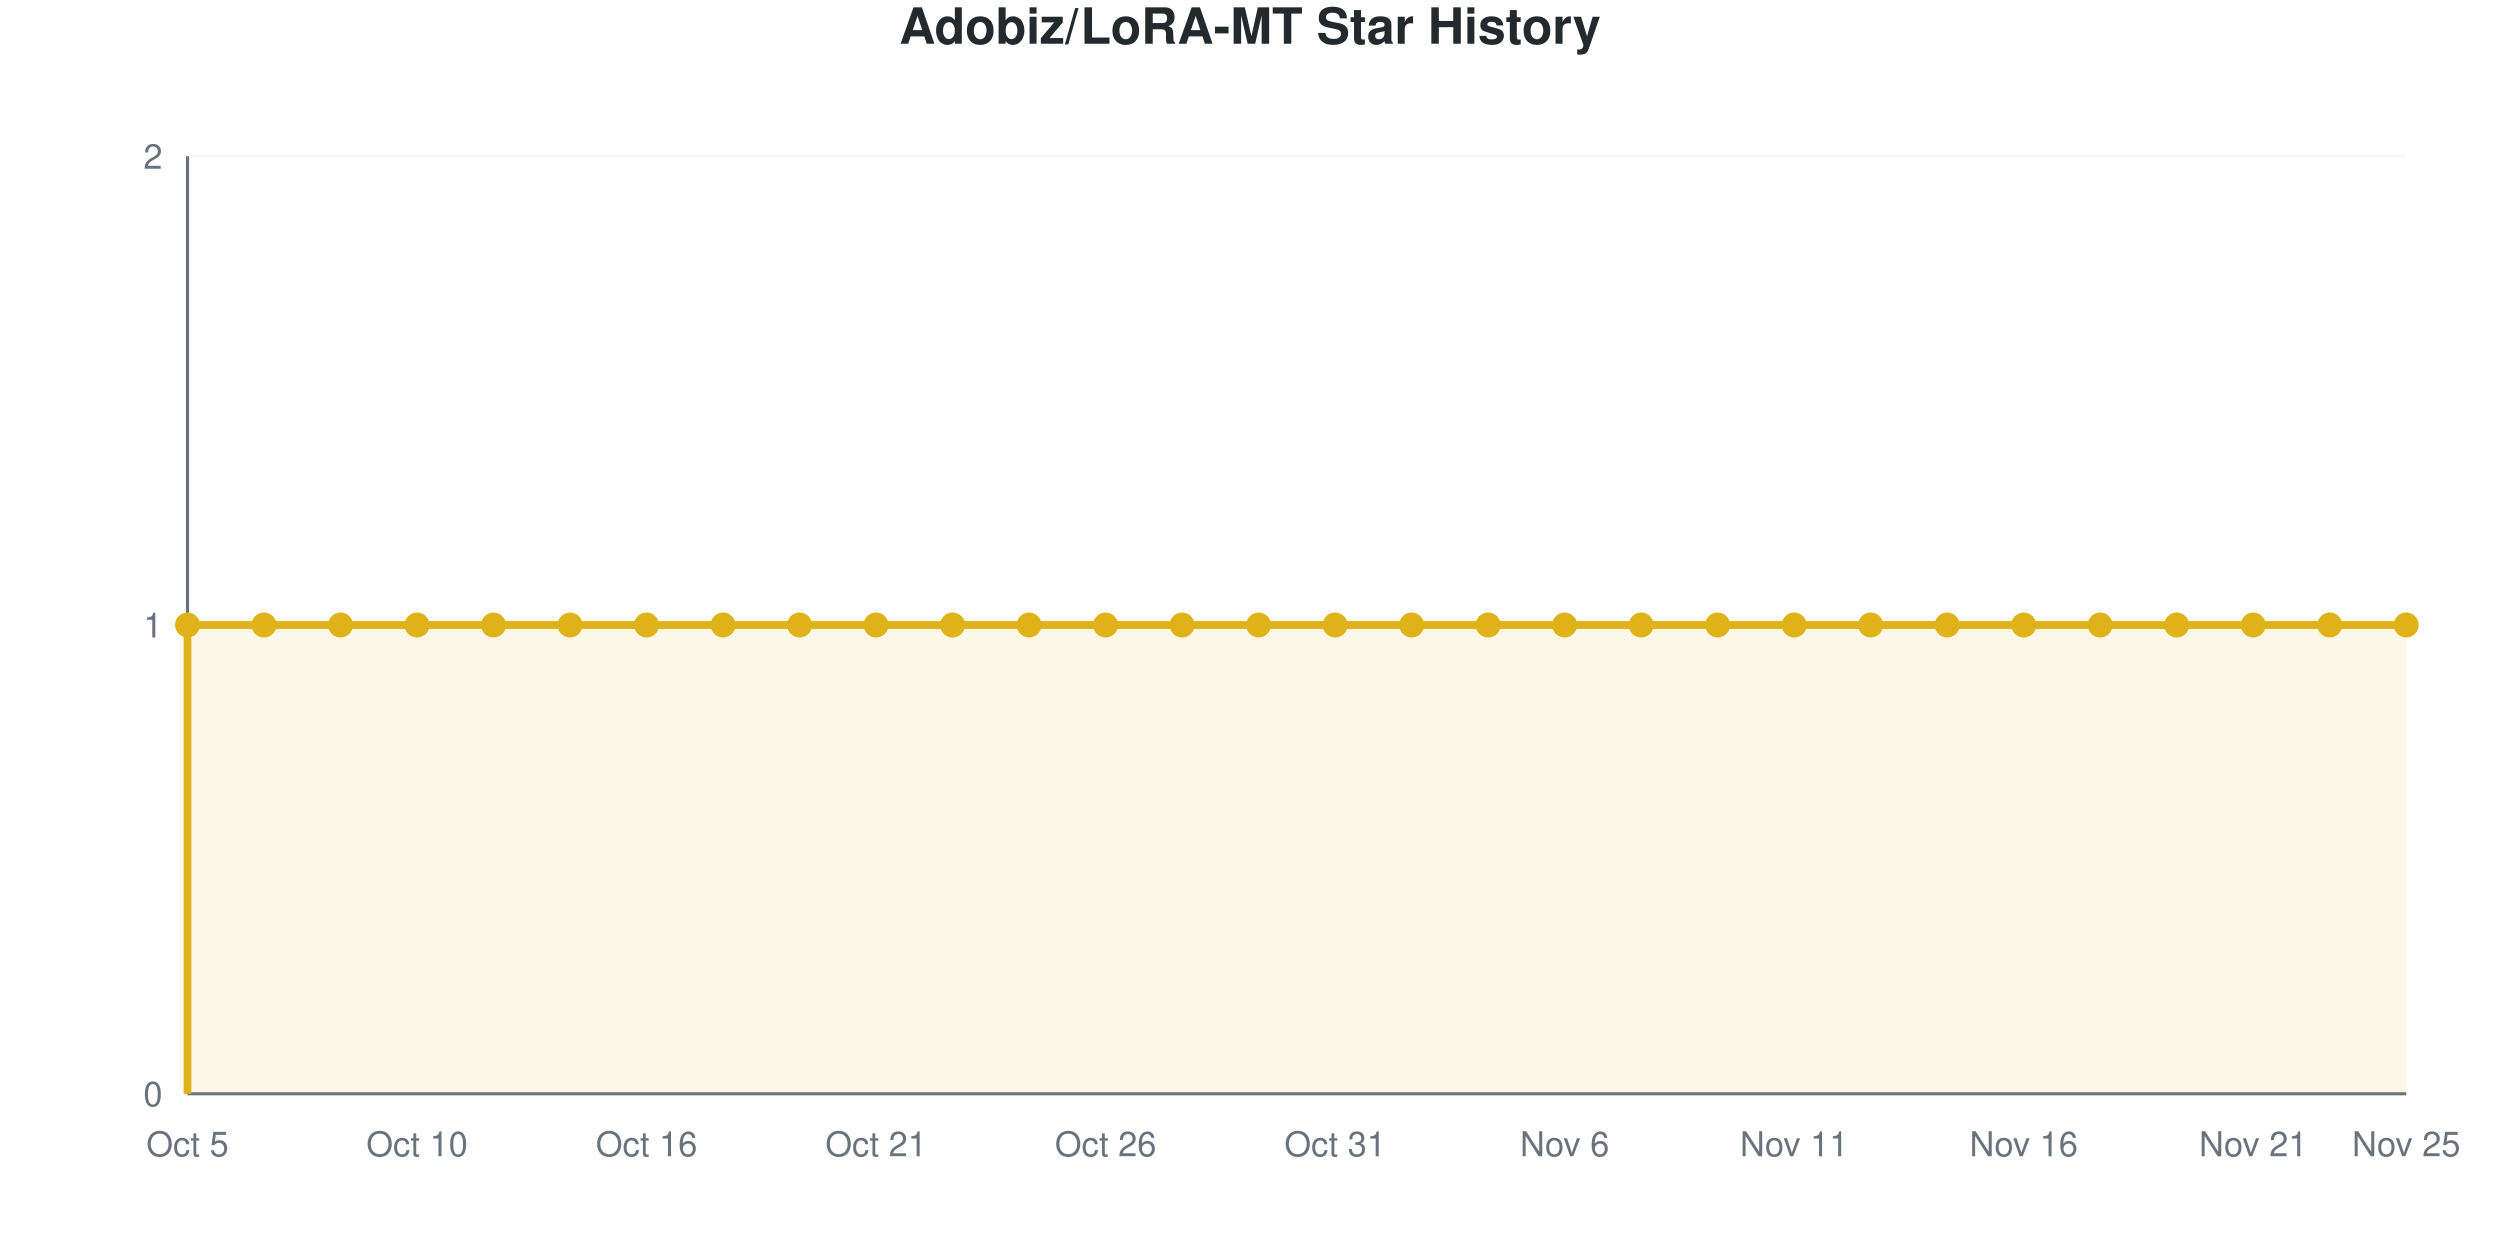
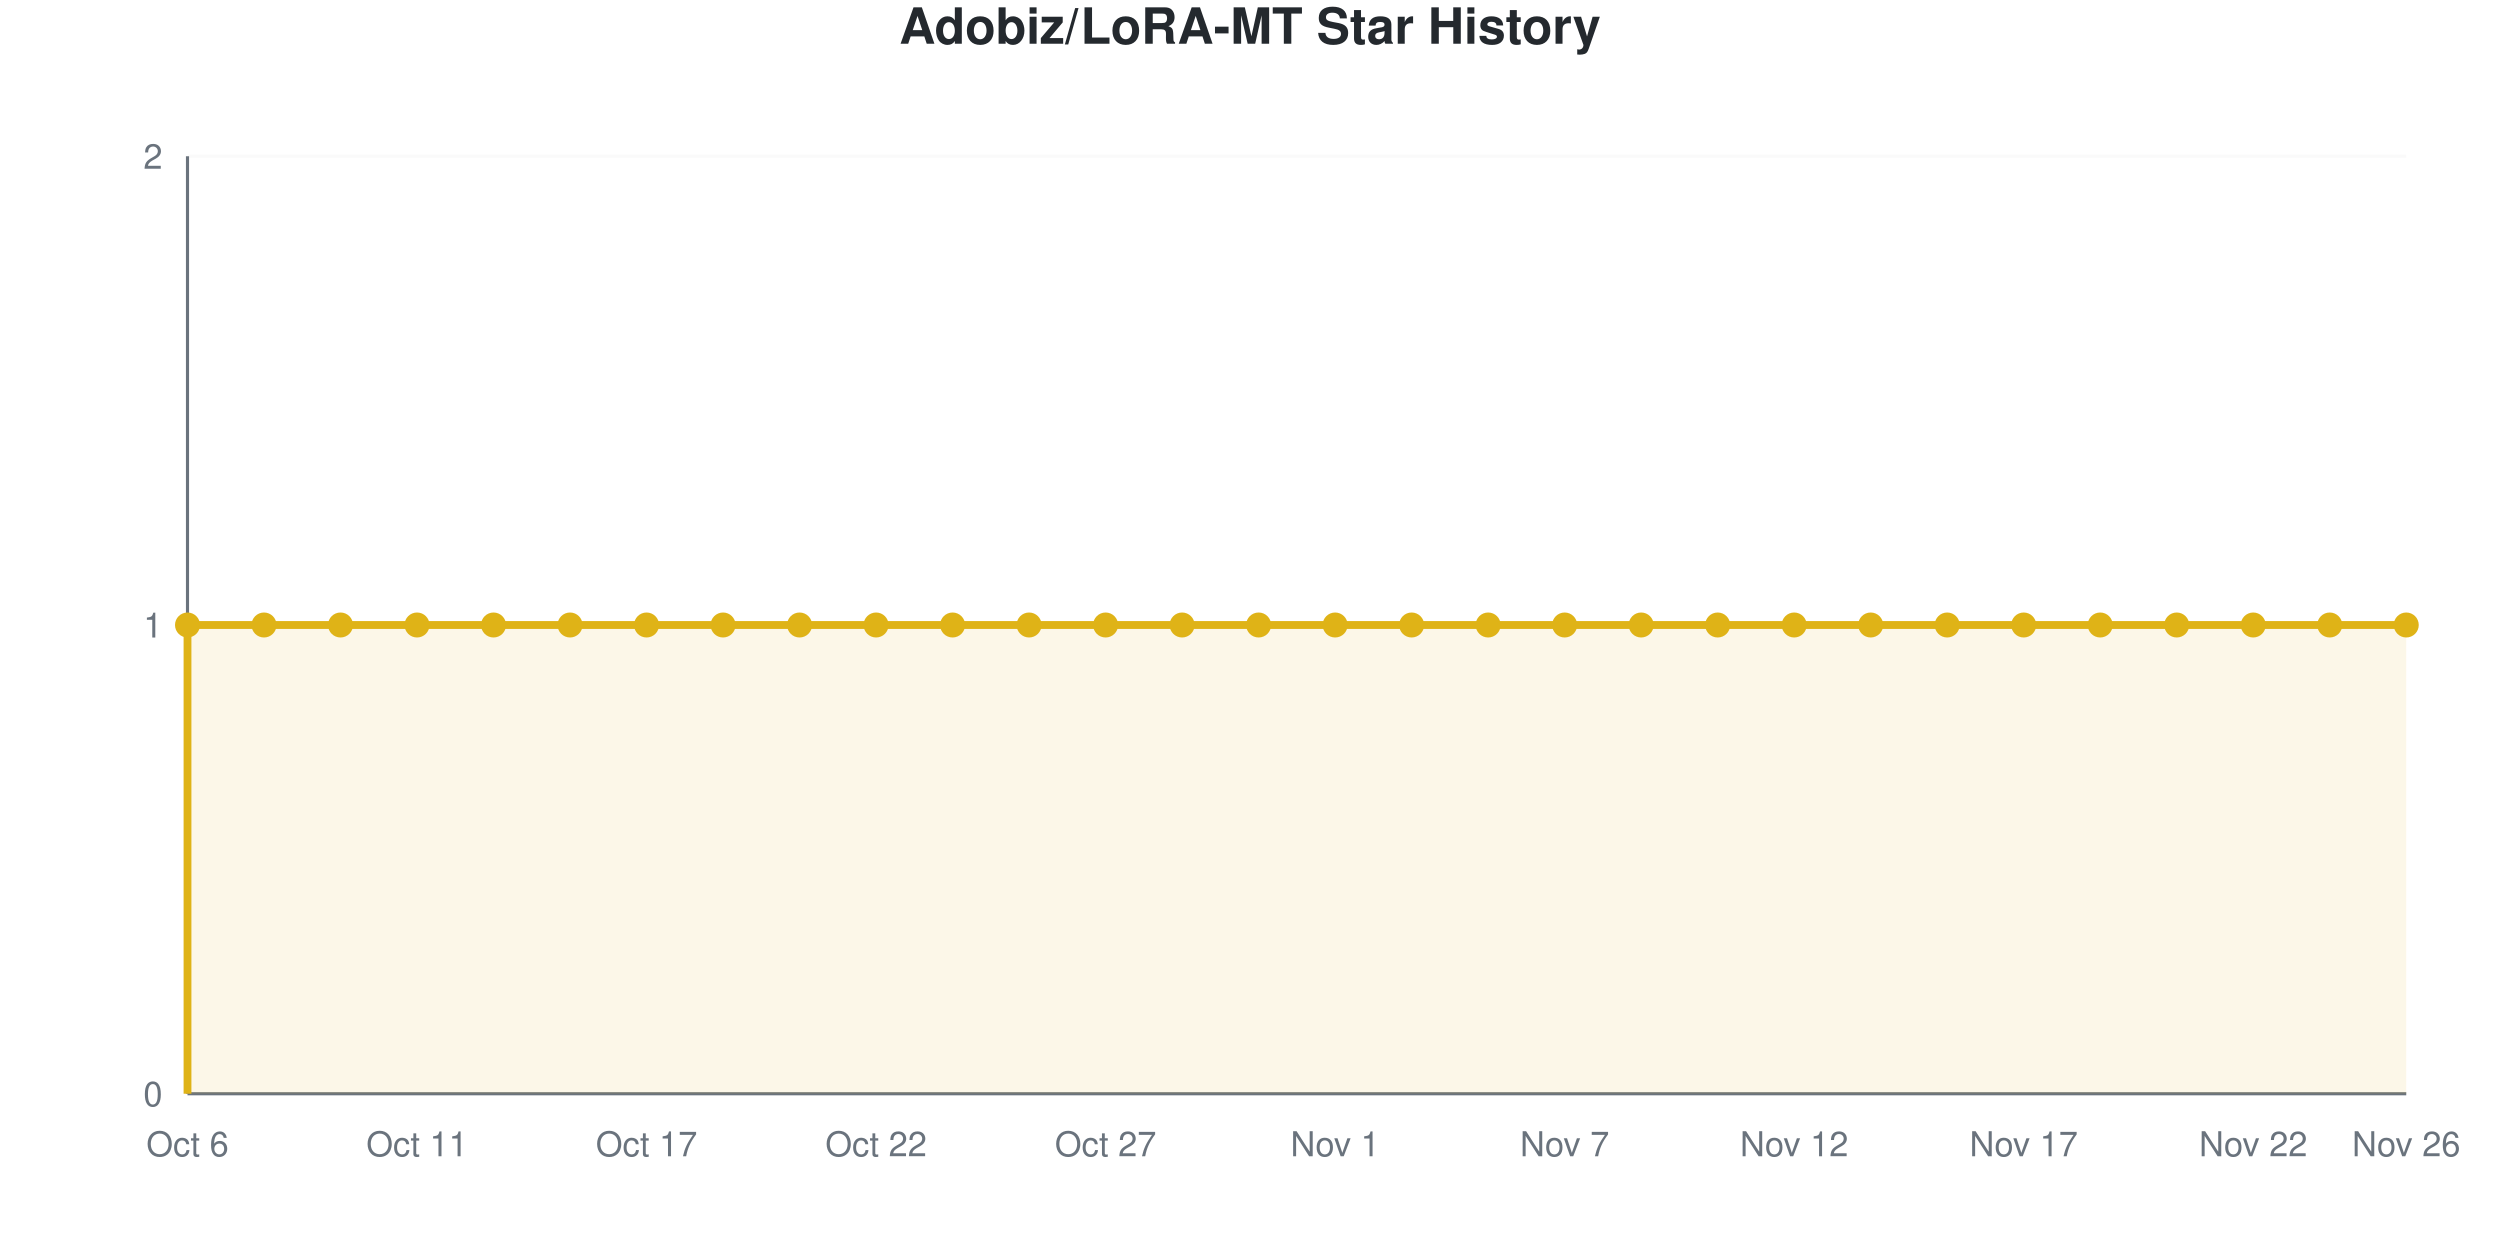
<svg xmlns="http://www.w3.org/2000/svg" viewBox="0 0 800 400" width="800" height="400" role="img">
  <style>
    @media (prefers-reduced-motion: no-preference) {
      @keyframes drawLine {
        to { stroke-dashoffset: 0; }
      }
      @keyframes fadeInPoint {
        0% { opacity: 0; }
        100% { opacity: 1; }
      }
      .data-line-0 {
        stroke-dasharray: 1290;
        stroke-dashoffset: 1290;
        animation: drawLine 2s ease-out forwards;
      }
      .data-point {
        opacity: 0;
        animation: fadeInPoint 0.5s ease-out forwards;
      }
    }
    .chart-bg { fill: #fff; }
    .chart-text { fill: #24292e; }
    .chart-muted { fill: #6a737d; }
    .chart-grid { stroke: #eee; }
    .chart-axis { stroke: #6a737d; }
    @media (prefers-color-scheme: dark) {
      .chart-bg { fill: #0d1117; }
      .chart-text { fill: #e6edf3; }
      .chart-muted { fill: #8b949e; }
      .chart-grid { stroke: #21262d; }
      .chart-axis { stroke: #8b949e; }
    }
  </style>
  <rect width="800" height="400" class="chart-bg" />
  <text x="400" y="14" text-anchor="middle" class="chart-text" font-size="16" font-weight="bold" font-family="-apple-system, BlinkMacSystemFont, 'Segoe UI', Helvetica, Arial, sans-serif">Adobiz/LoRA-MT Star History</text>
  <g class="grid">
    <line x1="60" y1="350" x2="770" y2="350" class="chart-grid" stroke-opacity="0.3" />
    <text x="52" y="354" text-anchor="end" class="chart-muted" font-size="11" font-family="-apple-system, BlinkMacSystemFont, 'Segoe UI', Helvetica, Arial, sans-serif">0</text>
    <line x1="60" y1="200" x2="770" y2="200" class="chart-grid" stroke-opacity="0.3" />
    <text x="52" y="204" text-anchor="end" class="chart-muted" font-size="11" font-family="-apple-system, BlinkMacSystemFont, 'Segoe UI', Helvetica, Arial, sans-serif">1</text>
    <line x1="60" y1="50" x2="770" y2="50" class="chart-grid" stroke-opacity="0.3" />
    <text x="52" y="54" text-anchor="end" class="chart-muted" font-size="11" font-family="-apple-system, BlinkMacSystemFont, 'Segoe UI', Helvetica, Arial, sans-serif">2</text>
  </g>
  <g class="milestones">
    
  </g>
  <g class="x-axis">
-     <text x="60" y="370" text-anchor="middle" class="chart-muted" font-size="11" font-family="-apple-system, BlinkMacSystemFont, 'Segoe UI', Helvetica, Arial, sans-serif">Oct 5</text>
-     <text x="133.448" y="370" text-anchor="middle" class="chart-muted" font-size="11" font-family="-apple-system, BlinkMacSystemFont, 'Segoe UI', Helvetica, Arial, sans-serif">Oct 10</text>
-     <text x="206.897" y="370" text-anchor="middle" class="chart-muted" font-size="11" font-family="-apple-system, BlinkMacSystemFont, 'Segoe UI', Helvetica, Arial, sans-serif">Oct 16</text>
-     <text x="280.345" y="370" text-anchor="middle" class="chart-muted" font-size="11" font-family="-apple-system, BlinkMacSystemFont, 'Segoe UI', Helvetica, Arial, sans-serif">Oct 21</text>
-     <text x="353.793" y="370" text-anchor="middle" class="chart-muted" font-size="11" font-family="-apple-system, BlinkMacSystemFont, 'Segoe UI', Helvetica, Arial, sans-serif">Oct 26</text>
-     <text x="427.241" y="370" text-anchor="middle" class="chart-muted" font-size="11" font-family="-apple-system, BlinkMacSystemFont, 'Segoe UI', Helvetica, Arial, sans-serif">Oct 31</text>
-     <text x="500.69" y="370" text-anchor="middle" class="chart-muted" font-size="11" font-family="-apple-system, BlinkMacSystemFont, 'Segoe UI', Helvetica, Arial, sans-serif">Nov 6</text>
-     <text x="574.138" y="370" text-anchor="middle" class="chart-muted" font-size="11" font-family="-apple-system, BlinkMacSystemFont, 'Segoe UI', Helvetica, Arial, sans-serif">Nov 11</text>
-     <text x="647.586" y="370" text-anchor="middle" class="chart-muted" font-size="11" font-family="-apple-system, BlinkMacSystemFont, 'Segoe UI', Helvetica, Arial, sans-serif">Nov 16</text>
-     <text x="721.034" y="370" text-anchor="middle" class="chart-muted" font-size="11" font-family="-apple-system, BlinkMacSystemFont, 'Segoe UI', Helvetica, Arial, sans-serif">Nov 21</text>
-     <text x="770" y="370" text-anchor="middle" class="chart-muted" font-size="11" font-family="-apple-system, BlinkMacSystemFont, 'Segoe UI', Helvetica, Arial, sans-serif">Nov 25</text>
+     <text x="60" y="370" text-anchor="middle" class="chart-muted" font-size="11" font-family="-apple-system, BlinkMacSystemFont, 'Segoe UI', Helvetica, Arial, sans-serif">Oct 6</text>
+     <text x="133.448" y="370" text-anchor="middle" class="chart-muted" font-size="11" font-family="-apple-system, BlinkMacSystemFont, 'Segoe UI', Helvetica, Arial, sans-serif">Oct 11</text>
+     <text x="206.897" y="370" text-anchor="middle" class="chart-muted" font-size="11" font-family="-apple-system, BlinkMacSystemFont, 'Segoe UI', Helvetica, Arial, sans-serif">Oct 17</text>
+     <text x="280.345" y="370" text-anchor="middle" class="chart-muted" font-size="11" font-family="-apple-system, BlinkMacSystemFont, 'Segoe UI', Helvetica, Arial, sans-serif">Oct 22</text>
+     <text x="353.793" y="370" text-anchor="middle" class="chart-muted" font-size="11" font-family="-apple-system, BlinkMacSystemFont, 'Segoe UI', Helvetica, Arial, sans-serif">Oct 27</text>
+     <text x="427.241" y="370" text-anchor="middle" class="chart-muted" font-size="11" font-family="-apple-system, BlinkMacSystemFont, 'Segoe UI', Helvetica, Arial, sans-serif">Nov 1</text>
+     <text x="500.69" y="370" text-anchor="middle" class="chart-muted" font-size="11" font-family="-apple-system, BlinkMacSystemFont, 'Segoe UI', Helvetica, Arial, sans-serif">Nov 7</text>
+     <text x="574.138" y="370" text-anchor="middle" class="chart-muted" font-size="11" font-family="-apple-system, BlinkMacSystemFont, 'Segoe UI', Helvetica, Arial, sans-serif">Nov 12</text>
+     <text x="647.586" y="370" text-anchor="middle" class="chart-muted" font-size="11" font-family="-apple-system, BlinkMacSystemFont, 'Segoe UI', Helvetica, Arial, sans-serif">Nov 17</text>
+     <text x="721.034" y="370" text-anchor="middle" class="chart-muted" font-size="11" font-family="-apple-system, BlinkMacSystemFont, 'Segoe UI', Helvetica, Arial, sans-serif">Nov 22</text>
+     <text x="770" y="370" text-anchor="middle" class="chart-muted" font-size="11" font-family="-apple-system, BlinkMacSystemFont, 'Segoe UI', Helvetica, Arial, sans-serif">Nov 26</text>
  </g>
  <line x1="60" y1="50" x2="60" y2="350" class="chart-axis" stroke-width="1" />
  <line x1="60" y1="350" x2="770" y2="350" class="chart-axis" stroke-width="1" />
  <path d="M60,350 L60,200 C68.161,200 76.322,200 84.483,200 C92.644,200 100.805,200 108.966,200 C117.126,200 125.287,200 133.448,200 C141.609,200 149.77,200 157.931,200 C166.092,200 174.253,200 182.414,200 C190.575,200 198.736,200 206.897,200 C215.057,200 223.218,200 231.379,200 C239.54,200 247.701,200 255.862,200 C264.023,200 272.184,200 280.345,200 C288.506,200 296.667,200 304.828,200 C312.989,200 321.149,200 329.31,200 C337.471,200 345.632,200 353.793,200 C361.954,200 370.115,200 378.276,200 C386.437,200 394.598,200 402.759,200 C410.92,200 419.08,200 427.241,200 C435.402,200 443.563,200 451.724,200 C459.885,200 468.046,200 476.207,200 C484.368,200 492.529,200 500.69,200 C508.851,200 517.011,200 525.172,200 C533.333,200 541.494,200 549.655,200 C557.816,200 565.977,200 574.138,200 C582.299,200 590.46,200 598.621,200 C606.782,200 614.943,200 623.103,200 C631.264,200 639.425,200 647.586,200 C655.747,200 663.908,200 672.069,200 C680.23,200 688.391,200 696.552,200 C704.713,200 712.874,200 721.034,200 C729.195,200 737.356,200 745.517,200 C753.678,200 761.839,200 770,200 L770,350 L60,350 Z" fill="#dfb317" fill-opacity="0.1" />
  <path d="M60,350 L60,200 C68.161,200 76.322,200 84.483,200 C92.644,200 100.805,200 108.966,200 C117.126,200 125.287,200 133.448,200 C141.609,200 149.77,200 157.931,200 C166.092,200 174.253,200 182.414,200 C190.575,200 198.736,200 206.897,200 C215.057,200 223.218,200 231.379,200 C239.54,200 247.701,200 255.862,200 C264.023,200 272.184,200 280.345,200 C288.506,200 296.667,200 304.828,200 C312.989,200 321.149,200 329.31,200 C337.471,200 345.632,200 353.793,200 C361.954,200 370.115,200 378.276,200 C386.437,200 394.598,200 402.759,200 C410.92,200 419.08,200 427.241,200 C435.402,200 443.563,200 451.724,200 C459.885,200 468.046,200 476.207,200 C484.368,200 492.529,200 500.69,200 C508.851,200 517.011,200 525.172,200 C533.333,200 541.494,200 549.655,200 C557.816,200 565.977,200 574.138,200 C582.299,200 590.46,200 598.621,200 C606.782,200 614.943,200 623.103,200 C631.264,200 639.425,200 647.586,200 C655.747,200 663.908,200 672.069,200 C680.23,200 688.391,200 696.552,200 C704.713,200 712.874,200 721.034,200 C729.195,200 737.356,200 745.517,200 C753.678,200 761.839,200 770,200" fill="none" stroke="#dfb317" stroke-width="2.5" class="data-line-0" />
  <g class="points">
    <circle cx="60" cy="200" r="4" fill="#dfb317" class="data-point" style="animation-delay: 1.50s" />
    <circle cx="84.483" cy="200" r="4" fill="#dfb317" class="data-point" style="animation-delay: 1.55s" />
    <circle cx="108.966" cy="200" r="4" fill="#dfb317" class="data-point" style="animation-delay: 1.60s" />
    <circle cx="133.448" cy="200" r="4" fill="#dfb317" class="data-point" style="animation-delay: 1.65s" />
    <circle cx="157.931" cy="200" r="4" fill="#dfb317" class="data-point" style="animation-delay: 1.70s" />
    <circle cx="182.414" cy="200" r="4" fill="#dfb317" class="data-point" style="animation-delay: 1.75s" />
    <circle cx="206.897" cy="200" r="4" fill="#dfb317" class="data-point" style="animation-delay: 1.80s" />
    <circle cx="231.379" cy="200" r="4" fill="#dfb317" class="data-point" style="animation-delay: 1.85s" />
    <circle cx="255.862" cy="200" r="4" fill="#dfb317" class="data-point" style="animation-delay: 1.90s" />
    <circle cx="280.345" cy="200" r="4" fill="#dfb317" class="data-point" style="animation-delay: 1.95s" />
    <circle cx="304.828" cy="200" r="4" fill="#dfb317" class="data-point" style="animation-delay: 2.00s" />
    <circle cx="329.31" cy="200" r="4" fill="#dfb317" class="data-point" style="animation-delay: 2.05s" />
    <circle cx="353.793" cy="200" r="4" fill="#dfb317" class="data-point" style="animation-delay: 2.10s" />
    <circle cx="378.276" cy="200" r="4" fill="#dfb317" class="data-point" style="animation-delay: 2.15s" />
    <circle cx="402.759" cy="200" r="4" fill="#dfb317" class="data-point" style="animation-delay: 2.20s" />
    <circle cx="427.241" cy="200" r="4" fill="#dfb317" class="data-point" style="animation-delay: 2.25s" />
    <circle cx="451.724" cy="200" r="4" fill="#dfb317" class="data-point" style="animation-delay: 2.30s" />
    <circle cx="476.207" cy="200" r="4" fill="#dfb317" class="data-point" style="animation-delay: 2.35s" />
    <circle cx="500.69" cy="200" r="4" fill="#dfb317" class="data-point" style="animation-delay: 2.40s" />
    <circle cx="525.172" cy="200" r="4" fill="#dfb317" class="data-point" style="animation-delay: 2.45s" />
    <circle cx="549.655" cy="200" r="4" fill="#dfb317" class="data-point" style="animation-delay: 2.50s" />
    <circle cx="574.138" cy="200" r="4" fill="#dfb317" class="data-point" style="animation-delay: 2.55s" />
    <circle cx="598.621" cy="200" r="4" fill="#dfb317" class="data-point" style="animation-delay: 2.60s" />
    <circle cx="623.103" cy="200" r="4" fill="#dfb317" class="data-point" style="animation-delay: 2.65s" />
    <circle cx="647.586" cy="200" r="4" fill="#dfb317" class="data-point" style="animation-delay: 2.70s" />
    <circle cx="672.069" cy="200" r="4" fill="#dfb317" class="data-point" style="animation-delay: 2.75s" />
    <circle cx="696.552" cy="200" r="4" fill="#dfb317" class="data-point" style="animation-delay: 2.80s" />
    <circle cx="721.034" cy="200" r="4" fill="#dfb317" class="data-point" style="animation-delay: 2.85s" />
    <circle cx="745.517" cy="200" r="4" fill="#dfb317" class="data-point" style="animation-delay: 2.90s" />
    <circle cx="770" cy="200" r="4" fill="#dfb317" class="data-point" style="animation-delay: 2.95s" />
  </g>
</svg>
